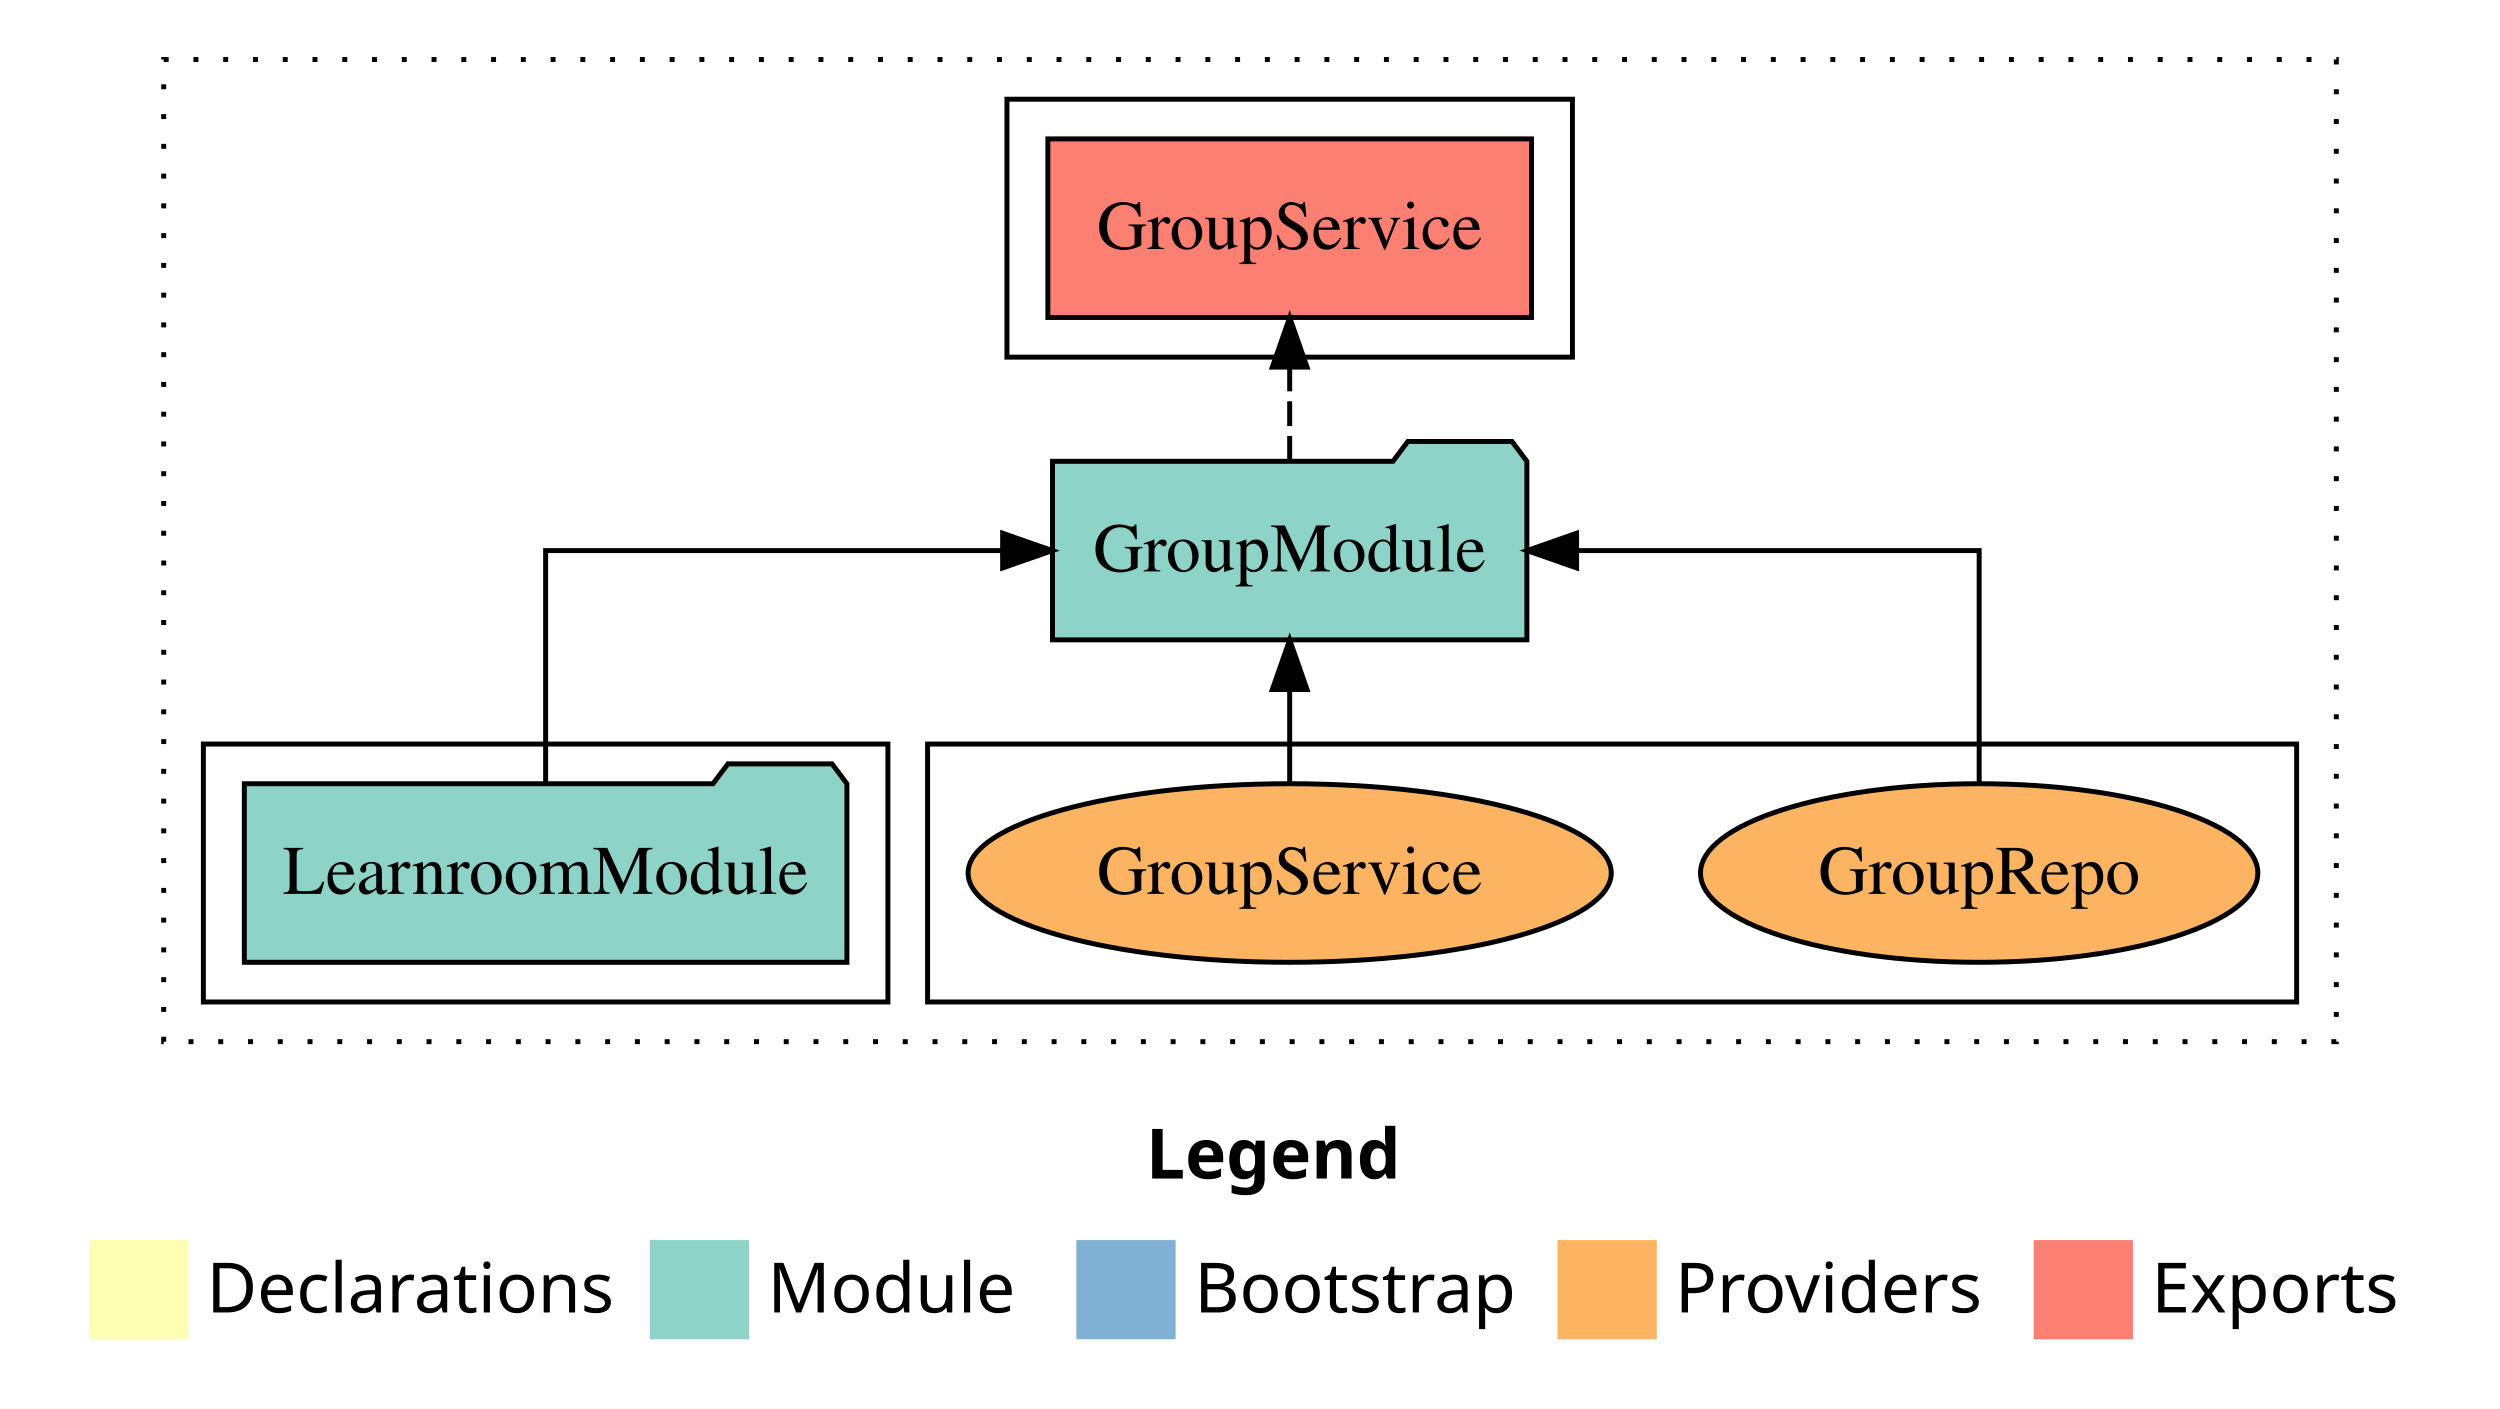
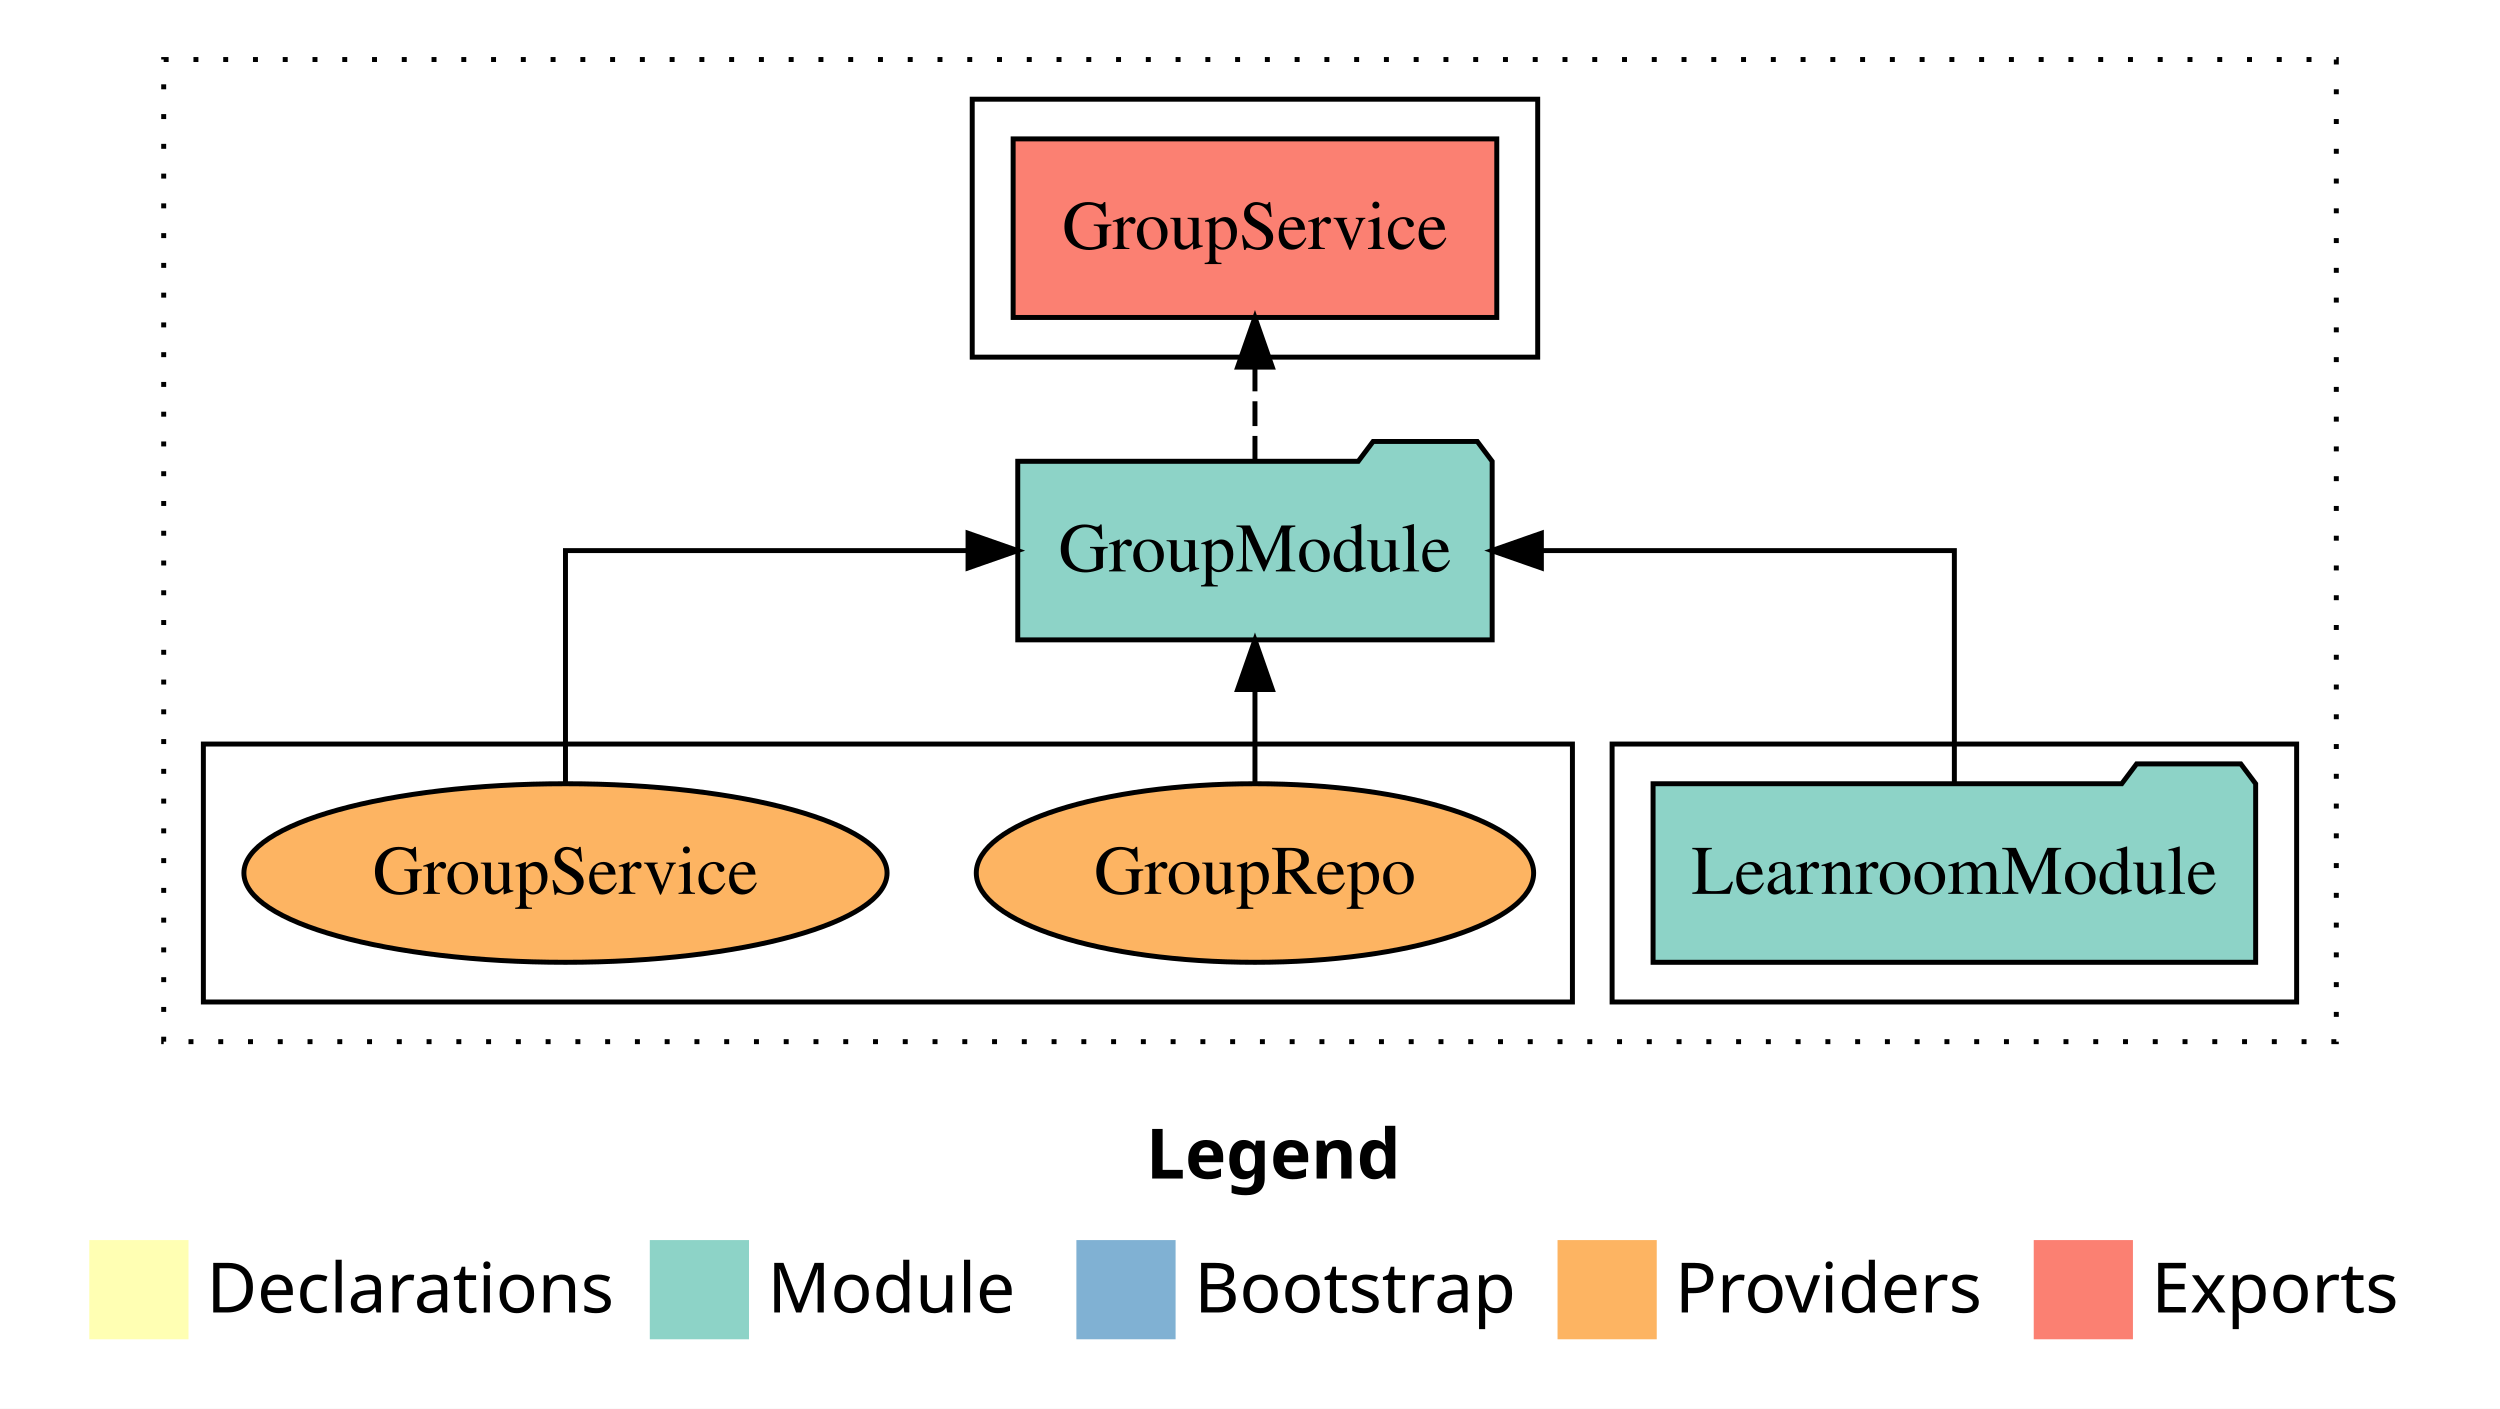
<svg xmlns="http://www.w3.org/2000/svg" width="504pt" height="284pt" viewBox="0.00 0.00 504.00 284.00">
  <g id="graph0" class="graph" transform="scale(1 1) rotate(0) translate(4 280)">
    <polygon fill="white" stroke="transparent" points="-4,4 -4,-280 500,-280 500,4 -4,4" />
    <text text-anchor="start" x="227.01" y="-42.4" font-family="Times-12" font-weight="bold" font-size="14.00">Legend</text>
    <polygon fill="#ffffb3" stroke="transparent" points="14,-10 14,-30 34,-30 34,-10 14,-10" />
    <text text-anchor="start" x="37.63" y="-15.4" font-family="Times-12" font-size="14.00">  Declarations</text>
    <polygon fill="#8dd3c7" stroke="transparent" points="127,-10 127,-30 147,-30 147,-10 127,-10" />
    <text text-anchor="start" x="150.73" y="-15.4" font-family="Times-12" font-size="14.00">  Module</text>
    <polygon fill="#80b1d3" stroke="transparent" points="213,-10 213,-30 233,-30 233,-10 213,-10" />
    <text text-anchor="start" x="236.78" y="-15.4" font-family="Times-12" font-size="14.00">  Bootstrap</text>
    <polygon fill="#fdb462" stroke="transparent" points="310,-10 310,-30 330,-30 330,-10 310,-10" />
    <text text-anchor="start" x="333.67" y="-15.4" font-family="Times-12" font-size="14.00">  Providers</text>
    <polygon fill="#fb8072" stroke="transparent" points="406,-10 406,-30 426,-30 426,-10 406,-10" />
    <text text-anchor="start" x="429.73" y="-15.4" font-family="Times-12" font-size="14.00">  Exports</text>
    <g id="clust1" class="cluster">
      <polygon fill="none" stroke="black" stroke-dasharray="1,5" points="29,-70 29,-268 467,-268 467,-70 29,-70" />
    </g>
-     <g id="clust4" class="cluster">
-       <polygon fill="none" stroke="black" points="199,-208 199,-260 313,-260 313,-208 199,-208" />
+     <g id="clust3" class="cluster">
+       <polygon fill="none" stroke="black" points="321,-78 321,-130 459,-130 459,-78 321,-78" />
    </g>
    <g id="clust6" class="cluster">
-       <polygon fill="none" stroke="black" points="183,-78 183,-130 459,-130 459,-78 183,-78" />
+       <polygon fill="none" stroke="black" points="37,-78 37,-130 313,-130 313,-78 37,-78" />
    </g>
-     <g id="clust3" class="cluster">
-       <polygon fill="none" stroke="black" points="37,-78 37,-130 175,-130 175,-78 37,-78" />
+     <g id="clust4" class="cluster">
+       <polygon fill="none" stroke="black" points="192,-208 192,-260 306,-260 306,-208 192,-208" />
    </g>
    <g id="node1" class="node">
-       <polygon fill="#8dd3c7" stroke="black" points="166.74,-122 163.74,-126 142.74,-126 139.74,-122 45.26,-122 45.26,-86 166.74,-86 166.74,-122" />
-       <text text-anchor="middle" x="106" y="-99.8" font-family="Times,serif" font-size="14.00">LearnroomModule</text>
+       <polygon fill="#8dd3c7" stroke="black" points="450.74,-122 447.74,-126 426.74,-126 423.74,-122 329.26,-122 329.26,-86 450.74,-86 450.74,-122" />
+       <text text-anchor="middle" x="390" y="-99.8" font-family="Times,serif" font-size="14.00">LearnroomModule</text>
    </g>
    <g id="node2" class="node">
-       <polygon fill="#8dd3c7" stroke="black" points="303.82,-187 300.82,-191 279.82,-191 276.82,-187 208.18,-187 208.18,-151 303.82,-151 303.82,-187" />
-       <text text-anchor="middle" x="256" y="-164.8" font-family="Times,serif" font-size="14.00">GroupModule</text>
+       <polygon fill="#8dd3c7" stroke="black" points="296.82,-187 293.82,-191 272.82,-191 269.82,-187 201.18,-187 201.18,-151 296.82,-151 296.82,-187" />
+       <text text-anchor="middle" x="249" y="-164.8" font-family="Times,serif" font-size="14.00">GroupModule</text>
    </g>
    <g id="edge1" class="edge">
-       <path fill="none" stroke="black" d="M106,-122.11C106,-141.34 106,-169 106,-169 106,-169 198.13,-169 198.13,-169" />
-       <polygon fill="black" stroke="black" points="198.13,-172.5 208.13,-169 198.13,-165.5 198.13,-172.5" />
+       <path fill="none" stroke="black" d="M390,-122.11C390,-141.34 390,-169 390,-169 390,-169 306.74,-169 306.74,-169" />
+       <polygon fill="black" stroke="black" points="306.74,-165.5 296.74,-169 306.74,-172.5 306.74,-165.5" />
    </g>
    <g id="node3" class="node">
-       <polygon fill="#fb8072" stroke="black" points="304.75,-252 207.25,-252 207.25,-216 304.75,-216 304.75,-252" />
-       <text text-anchor="middle" x="256" y="-229.8" font-family="Times,serif" font-size="14.00">GroupService </text>
+       <polygon fill="#fb8072" stroke="black" points="297.75,-252 200.25,-252 200.25,-216 297.75,-216 297.75,-252" />
+       <text text-anchor="middle" x="249" y="-229.8" font-family="Times,serif" font-size="14.00">GroupService </text>
    </g>
    <g id="edge2" class="edge">
-       <path fill="none" stroke="black" stroke-dasharray="5,2" d="M256,-187.11C256,-187.11 256,-205.99 256,-205.99" />
-       <polygon fill="black" stroke="black" points="252.5,-205.99 256,-215.99 259.5,-205.99 252.5,-205.99" />
+       <path fill="none" stroke="black" stroke-dasharray="5,2" d="M249,-187.11C249,-187.11 249,-205.99 249,-205.99" />
+       <polygon fill="black" stroke="black" points="245.5,-205.99 249,-215.99 252.5,-205.99 245.5,-205.99" />
    </g>
    <g id="node4" class="node">
-       <ellipse fill="#fdb462" stroke="black" cx="395" cy="-104" rx="56.18" ry="18" />
-       <text text-anchor="middle" x="395" y="-99.8" font-family="Times,serif" font-size="14.00">GroupRepo</text>
+       <ellipse fill="#fdb462" stroke="black" cx="249" cy="-104" rx="56.18" ry="18" />
+       <text text-anchor="middle" x="249" y="-99.8" font-family="Times,serif" font-size="14.00">GroupRepo</text>
    </g>
    <g id="edge3" class="edge">
-       <path fill="none" stroke="black" d="M395,-122.11C395,-141.34 395,-169 395,-169 395,-169 313.84,-169 313.84,-169" />
-       <polygon fill="black" stroke="black" points="313.84,-165.5 303.84,-169 313.84,-172.5 313.84,-165.5" />
+       <path fill="none" stroke="black" d="M249,-122.11C249,-122.11 249,-140.99 249,-140.99" />
+       <polygon fill="black" stroke="black" points="245.5,-140.99 249,-150.99 252.5,-140.99 245.5,-140.99" />
    </g>
    <g id="node5" class="node">
-       <ellipse fill="#fdb462" stroke="black" cx="256" cy="-104" rx="64.83" ry="18" />
-       <text text-anchor="middle" x="256" y="-99.8" font-family="Times,serif" font-size="14.00">GroupService</text>
+       <ellipse fill="#fdb462" stroke="black" cx="110" cy="-104" rx="64.83" ry="18" />
+       <text text-anchor="middle" x="110" y="-99.8" font-family="Times,serif" font-size="14.00">GroupService</text>
    </g>
    <g id="edge4" class="edge">
-       <path fill="none" stroke="black" d="M256,-122.11C256,-122.11 256,-140.99 256,-140.99" />
-       <polygon fill="black" stroke="black" points="252.5,-140.99 256,-150.99 259.5,-140.99 252.5,-140.99" />
+       <path fill="none" stroke="black" d="M110,-122.11C110,-141.34 110,-169 110,-169 110,-169 191.16,-169 191.16,-169" />
+       <polygon fill="black" stroke="black" points="191.16,-172.5 201.16,-169 191.16,-165.5 191.16,-172.5" />
    </g>
  </g>
</svg>
